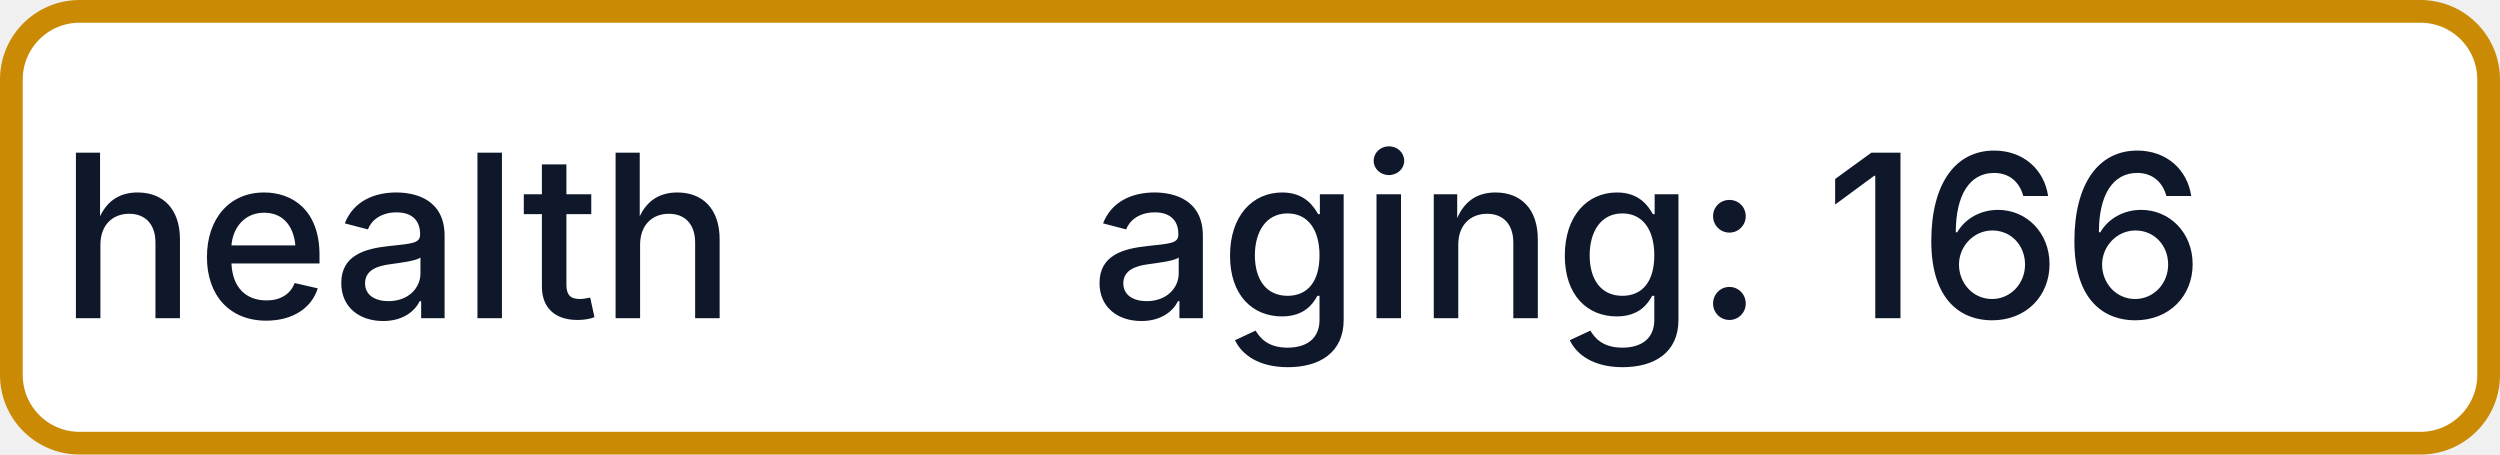
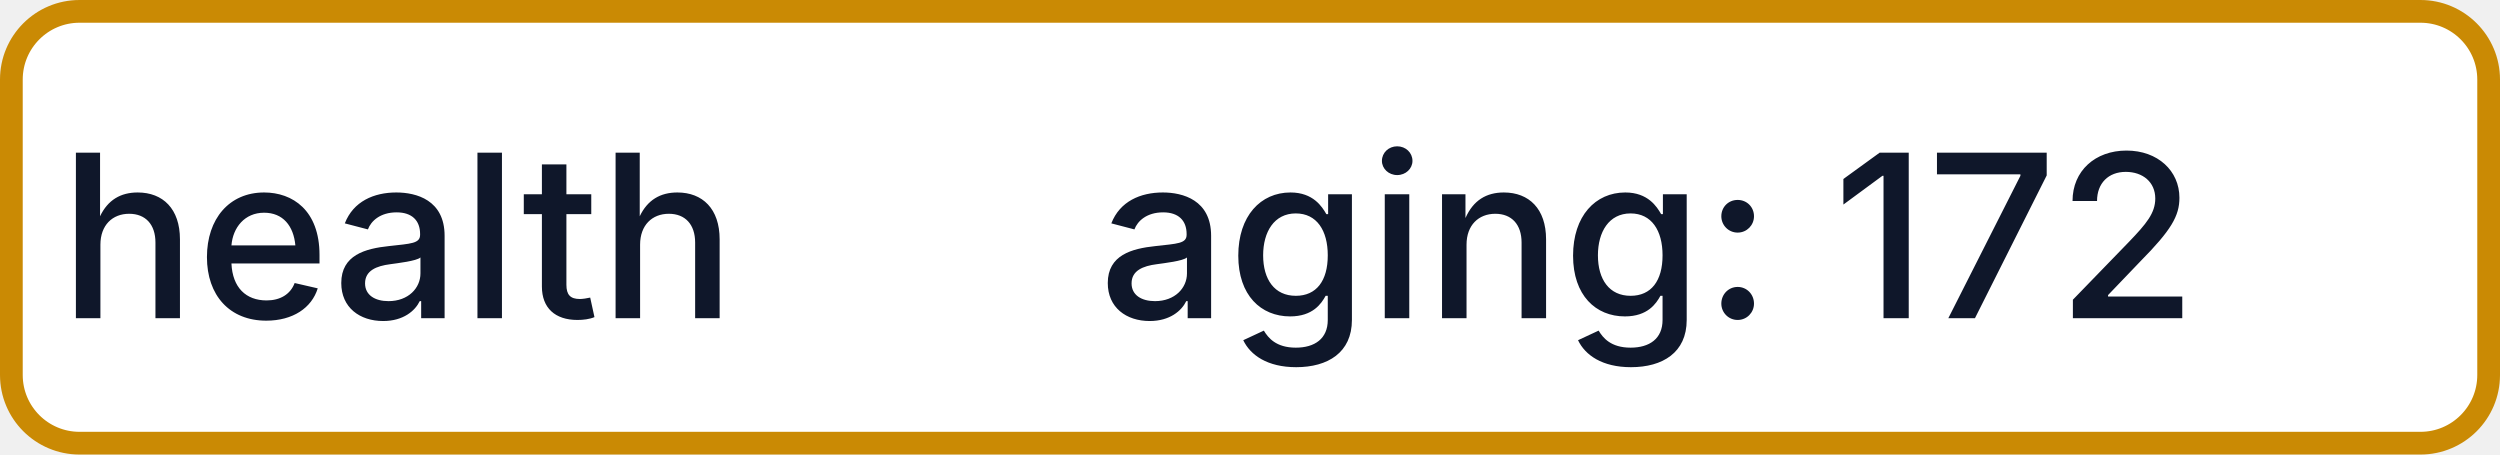
- <svg xmlns="http://www.w3.org/2000/svg" width="110" height="20" role="img" aria-label="health: aging: 166">
+ <svg xmlns="http://www.w3.org/2000/svg" width="110" height="20" role="img" aria-label="health: aging: 172">
  <rect x="0.5" y="0.5" width="109" height="19" rx="3" fill="#FFFFFF" stroke="#CA8A04" stroke-width="1" />
  <g fill="#0F172A" text-anchor="middle" font-family="-apple-system,BlinkMacSystemFont,Segoe UI,sans-serif" font-size="10" font-weight="500">
    <text x="17.5" y="14">health</text>
-     <text x="72.5" y="14" textLength="68" lengthAdjust="spacingAndGlyphs">aging: 166</text>
+     <text x="72.5" y="14" textLength="68" lengthAdjust="spacingAndGlyphs">aging: 172</text>
  </g>
</svg>
